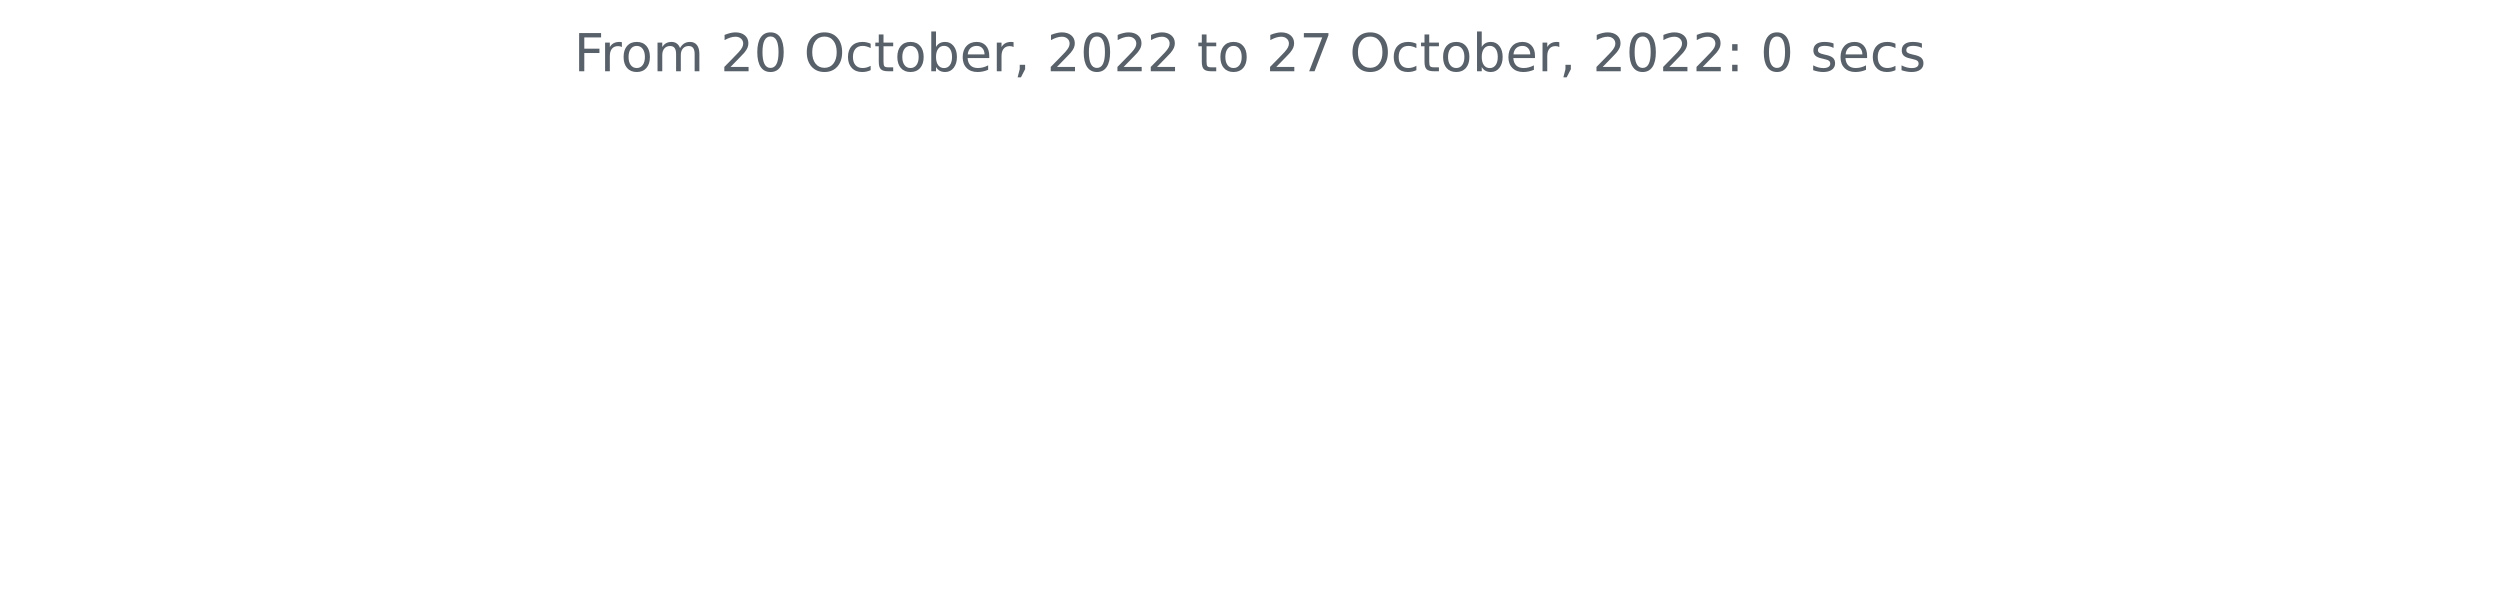
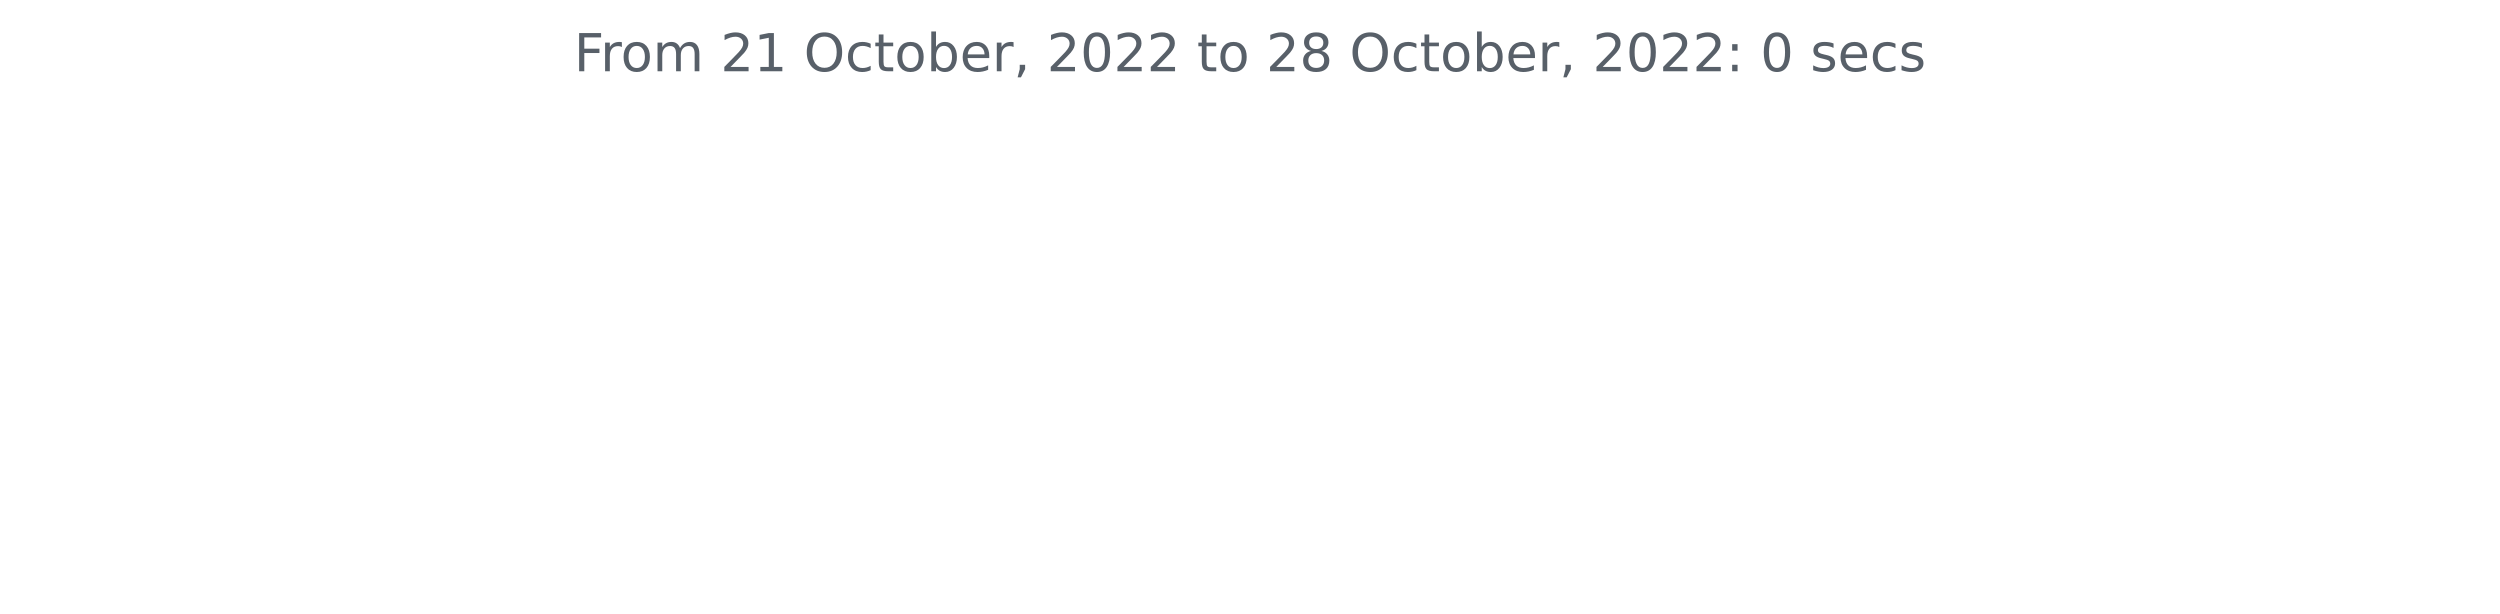
<svg xmlns="http://www.w3.org/2000/svg" xmlns:xlink="http://www.w3.org/1999/xlink" width="572.4pt" height="140.398pt" viewBox="0 0 572.4 140.398" version="1.1">
  <defs>
    <style type="text/css">*{stroke-linejoin: round; stroke-linecap: butt}</style>
  </defs>
  <g id="figure_1">
    <g id="patch_1">
      <path d="M 0 140.398  L 572.4 140.398  L 572.4 0  L 0 0  L 0 140.398  z " style="fill: none" />
    </g>
    <g id="axes_1">
      <g id="matplotlib.axis_1" />
      <g id="matplotlib.axis_2" />
      <g id="text_1">
        <g style="fill: #586069" transform="translate(131.4206 16.31812)scale(0.12 -0.12)">
          <defs>
            <path id="DejaVuSans-46" d="M 628 4666  L 3309 4666  L 3309 4134  L 1259 4134  L 1259 2759  L 3109 2759  L 3109 2228  L 1259 2228  L 1259 0  L 628 0  L 628 4666  z " transform="scale(0.015625)" />
            <path id="DejaVuSans-72" d="M 2631 2963  Q 2534 3019 2420 3045  Q 2306 3072 2169 3072  Q 1681 3072 1420 2755  Q 1159 2438 1159 1844  L 1159 0  L 581 0  L 581 3500  L 1159 3500  L 1159 2956  Q 1341 3275 1631 3429  Q 1922 3584 2338 3584  Q 2397 3584 2469 3576  Q 2541 3569 2628 3553  L 2631 2963  z " transform="scale(0.015625)" />
            <path id="DejaVuSans-6f" d="M 1959 3097  Q 1497 3097 1228 2736  Q 959 2375 959 1747  Q 959 1119 1226 758  Q 1494 397 1959 397  Q 2419 397 2687 759  Q 2956 1122 2956 1747  Q 2956 2369 2687 2733  Q 2419 3097 1959 3097  z M 1959 3584  Q 2709 3584 3137 3096  Q 3566 2609 3566 1747  Q 3566 888 3137 398  Q 2709 -91 1959 -91  Q 1206 -91 779 398  Q 353 888 353 1747  Q 353 2609 779 3096  Q 1206 3584 1959 3584  z " transform="scale(0.015625)" />
            <path id="DejaVuSans-6d" d="M 3328 2828  Q 3544 3216 3844 3400  Q 4144 3584 4550 3584  Q 5097 3584 5394 3201  Q 5691 2819 5691 2113  L 5691 0  L 5113 0  L 5113 2094  Q 5113 2597 4934 2840  Q 4756 3084 4391 3084  Q 3944 3084 3684 2787  Q 3425 2491 3425 1978  L 3425 0  L 2847 0  L 2847 2094  Q 2847 2600 2669 2842  Q 2491 3084 2119 3084  Q 1678 3084 1418 2786  Q 1159 2488 1159 1978  L 1159 0  L 581 0  L 581 3500  L 1159 3500  L 1159 2956  Q 1356 3278 1631 3431  Q 1906 3584 2284 3584  Q 2666 3584 2933 3390  Q 3200 3197 3328 2828  z " transform="scale(0.015625)" />
            <path id="DejaVuSans-20" transform="scale(0.015625)" />
            <path id="DejaVuSans-32" d="M 1228 531  L 3431 531  L 3431 0  L 469 0  L 469 531  Q 828 903 1448 1529  Q 2069 2156 2228 2338  Q 2531 2678 2651 2914  Q 2772 3150 2772 3378  Q 2772 3750 2511 3984  Q 2250 4219 1831 4219  Q 1534 4219 1204 4116  Q 875 4013 500 3803  L 500 4441  Q 881 4594 1212 4672  Q 1544 4750 1819 4750  Q 2544 4750 2975 4387  Q 3406 4025 3406 3419  Q 3406 3131 3298 2873  Q 3191 2616 2906 2266  Q 2828 2175 2409 1742  Q 1991 1309 1228 531  z " transform="scale(0.015625)" />
-             <path id="DejaVuSans-30" d="M 2034 4250  Q 1547 4250 1301 3770  Q 1056 3291 1056 2328  Q 1056 1369 1301 889  Q 1547 409 2034 409  Q 2525 409 2770 889  Q 3016 1369 3016 2328  Q 3016 3291 2770 3770  Q 2525 4250 2034 4250  z M 2034 4750  Q 2819 4750 3233 4129  Q 3647 3509 3647 2328  Q 3647 1150 3233 529  Q 2819 -91 2034 -91  Q 1250 -91 836 529  Q 422 1150 422 2328  Q 422 3509 836 4129  Q 1250 4750 2034 4750  z " transform="scale(0.015625)" />
+             <path id="DejaVuSans-31" d="M 794 531  L 1825 531  L 1825 4091  L 703 3866  L 703 4441  L 1819 4666  L 2450 4666  L 2450 531  L 3481 531  L 3481 0  L 794 0  L 794 531  z " transform="scale(0.015625)" />
            <path id="DejaVuSans-4f" d="M 2522 4238  Q 1834 4238 1429 3725  Q 1025 3213 1025 2328  Q 1025 1447 1429 934  Q 1834 422 2522 422  Q 3209 422 3611 934  Q 4013 1447 4013 2328  Q 4013 3213 3611 3725  Q 3209 4238 2522 4238  z M 2522 4750  Q 3503 4750 4090 4092  Q 4678 3434 4678 2328  Q 4678 1225 4090 567  Q 3503 -91 2522 -91  Q 1538 -91 948 565  Q 359 1222 359 2328  Q 359 3434 948 4092  Q 1538 4750 2522 4750  z " transform="scale(0.015625)" />
            <path id="DejaVuSans-63" d="M 3122 3366  L 3122 2828  Q 2878 2963 2633 3030  Q 2388 3097 2138 3097  Q 1578 3097 1268 2742  Q 959 2388 959 1747  Q 959 1106 1268 751  Q 1578 397 2138 397  Q 2388 397 2633 464  Q 2878 531 3122 666  L 3122 134  Q 2881 22 2623 -34  Q 2366 -91 2075 -91  Q 1284 -91 818 406  Q 353 903 353 1747  Q 353 2603 823 3093  Q 1294 3584 2113 3584  Q 2378 3584 2631 3529  Q 2884 3475 3122 3366  z " transform="scale(0.015625)" />
            <path id="DejaVuSans-74" d="M 1172 4494  L 1172 3500  L 2356 3500  L 2356 3053  L 1172 3053  L 1172 1153  Q 1172 725 1289 603  Q 1406 481 1766 481  L 2356 481  L 2356 0  L 1766 0  Q 1100 0 847 248  Q 594 497 594 1153  L 594 3053  L 172 3053  L 172 3500  L 594 3500  L 594 4494  L 1172 4494  z " transform="scale(0.015625)" />
            <path id="DejaVuSans-62" d="M 3116 1747  Q 3116 2381 2855 2742  Q 2594 3103 2138 3103  Q 1681 3103 1420 2742  Q 1159 2381 1159 1747  Q 1159 1113 1420 752  Q 1681 391 2138 391  Q 2594 391 2855 752  Q 3116 1113 3116 1747  z M 1159 2969  Q 1341 3281 1617 3432  Q 1894 3584 2278 3584  Q 2916 3584 3314 3078  Q 3713 2572 3713 1747  Q 3713 922 3314 415  Q 2916 -91 2278 -91  Q 1894 -91 1617 61  Q 1341 213 1159 525  L 1159 0  L 581 0  L 581 4863  L 1159 4863  L 1159 2969  z " transform="scale(0.015625)" />
            <path id="DejaVuSans-65" d="M 3597 1894  L 3597 1613  L 953 1613  Q 991 1019 1311 708  Q 1631 397 2203 397  Q 2534 397 2845 478  Q 3156 559 3463 722  L 3463 178  Q 3153 47 2828 -22  Q 2503 -91 2169 -91  Q 1331 -91 842 396  Q 353 884 353 1716  Q 353 2575 817 3079  Q 1281 3584 2069 3584  Q 2775 3584 3186 3129  Q 3597 2675 3597 1894  z M 3022 2063  Q 3016 2534 2758 2815  Q 2500 3097 2075 3097  Q 1594 3097 1305 2825  Q 1016 2553 972 2059  L 3022 2063  z " transform="scale(0.015625)" />
            <path id="DejaVuSans-2c" d="M 750 794  L 1409 794  L 1409 256  L 897 -744  L 494 -744  L 750 256  L 750 794  z " transform="scale(0.015625)" />
-             <path id="DejaVuSans-37" d="M 525 4666  L 3525 4666  L 3525 4397  L 1831 0  L 1172 0  L 2766 4134  L 525 4134  L 525 4666  z " transform="scale(0.015625)" />
+             <path id="DejaVuSans-30" d="M 2034 4250  Q 1547 4250 1301 3770  Q 1056 3291 1056 2328  Q 1056 1369 1301 889  Q 1547 409 2034 409  Q 2525 409 2770 889  Q 3016 1369 3016 2328  Q 3016 3291 2770 3770  Q 2525 4250 2034 4250  z M 2034 4750  Q 2819 4750 3233 4129  Q 3647 3509 3647 2328  Q 3647 1150 3233 529  Q 2819 -91 2034 -91  Q 1250 -91 836 529  Q 422 1150 422 2328  Q 422 3509 836 4129  Q 1250 4750 2034 4750  z " transform="scale(0.015625)" />
+             <path id="DejaVuSans-38" d="M 2034 2216  Q 1584 2216 1326 1975  Q 1069 1734 1069 1313  Q 1069 891 1326 650  Q 1584 409 2034 409  Q 2484 409 2743 651  Q 3003 894 3003 1313  Q 3003 1734 2745 1975  Q 2488 2216 2034 2216  z M 1403 2484  Q 997 2584 770 2862  Q 544 3141 544 3541  Q 544 4100 942 4425  Q 1341 4750 2034 4750  Q 2731 4750 3128 4425  Q 3525 4100 3525 3541  Q 3525 3141 3298 2862  Q 3072 2584 2669 2484  Q 3125 2378 3379 2068  Q 3634 1759 3634 1313  Q 3634 634 3220 271  Q 2806 -91 2034 -91  Q 1263 -91 848 271  Q 434 634 434 1313  Q 434 1759 690 2068  Q 947 2378 1403 2484  z M 1172 3481  Q 1172 3119 1398 2916  Q 1625 2713 2034 2713  Q 2441 2713 2670 2916  Q 2900 3119 2900 3481  Q 2900 3844 2670 4047  Q 2441 4250 2034 4250  Q 1625 4250 1398 4047  Q 1172 3844 1172 3481  z " transform="scale(0.015625)" />
            <path id="DejaVuSans-3a" d="M 750 794  L 1409 794  L 1409 0  L 750 0  L 750 794  z M 750 3309  L 1409 3309  L 1409 2516  L 750 2516  L 750 3309  z " transform="scale(0.015625)" />
            <path id="DejaVuSans-73" d="M 2834 3397  L 2834 2853  Q 2591 2978 2328 3040  Q 2066 3103 1784 3103  Q 1356 3103 1142 2972  Q 928 2841 928 2578  Q 928 2378 1081 2264  Q 1234 2150 1697 2047  L 1894 2003  Q 2506 1872 2764 1633  Q 3022 1394 3022 966  Q 3022 478 2636 193  Q 2250 -91 1575 -91  Q 1294 -91 989 -36  Q 684 19 347 128  L 347 722  Q 666 556 975 473  Q 1284 391 1588 391  Q 1994 391 2212 530  Q 2431 669 2431 922  Q 2431 1156 2273 1281  Q 2116 1406 1581 1522  L 1381 1569  Q 847 1681 609 1914  Q 372 2147 372 2553  Q 372 3047 722 3315  Q 1072 3584 1716 3584  Q 2034 3584 2315 3537  Q 2597 3491 2834 3397  z " transform="scale(0.015625)" />
          </defs>
          <use xlink:href="#DejaVuSans-46" />
          <use xlink:href="#DejaVuSans-72" x="50.27" />
          <use xlink:href="#DejaVuSans-6f" x="89.133" />
          <use xlink:href="#DejaVuSans-6d" x="150.314" />
          <use xlink:href="#DejaVuSans-20" x="247.727" />
          <use xlink:href="#DejaVuSans-32" x="279.514" />
-           <use xlink:href="#DejaVuSans-30" x="343.137" />
+           <use xlink:href="#DejaVuSans-31" x="343.137" />
          <use xlink:href="#DejaVuSans-20" x="406.76" />
          <use xlink:href="#DejaVuSans-4f" x="438.547" />
          <use xlink:href="#DejaVuSans-63" x="517.258" />
          <use xlink:href="#DejaVuSans-74" x="572.238" />
          <use xlink:href="#DejaVuSans-6f" x="611.447" />
          <use xlink:href="#DejaVuSans-62" x="672.629" />
          <use xlink:href="#DejaVuSans-65" x="736.105" />
          <use xlink:href="#DejaVuSans-72" x="797.629" />
          <use xlink:href="#DejaVuSans-2c" x="838.742" />
          <use xlink:href="#DejaVuSans-20" x="870.529" />
          <use xlink:href="#DejaVuSans-32" x="902.316" />
          <use xlink:href="#DejaVuSans-30" x="965.939" />
          <use xlink:href="#DejaVuSans-32" x="1029.562" />
          <use xlink:href="#DejaVuSans-32" x="1093.186" />
          <use xlink:href="#DejaVuSans-20" x="1156.809" />
          <use xlink:href="#DejaVuSans-74" x="1188.596" />
          <use xlink:href="#DejaVuSans-6f" x="1227.805" />
          <use xlink:href="#DejaVuSans-20" x="1288.986" />
          <use xlink:href="#DejaVuSans-32" x="1320.773" />
-           <use xlink:href="#DejaVuSans-37" x="1384.396" />
+           <use xlink:href="#DejaVuSans-38" x="1384.396" />
          <use xlink:href="#DejaVuSans-20" x="1448.02" />
          <use xlink:href="#DejaVuSans-4f" x="1479.807" />
          <use xlink:href="#DejaVuSans-63" x="1558.518" />
          <use xlink:href="#DejaVuSans-74" x="1613.498" />
          <use xlink:href="#DejaVuSans-6f" x="1652.707" />
          <use xlink:href="#DejaVuSans-62" x="1713.889" />
          <use xlink:href="#DejaVuSans-65" x="1777.365" />
          <use xlink:href="#DejaVuSans-72" x="1838.889" />
          <use xlink:href="#DejaVuSans-2c" x="1880.002" />
          <use xlink:href="#DejaVuSans-20" x="1911.789" />
          <use xlink:href="#DejaVuSans-32" x="1943.576" />
          <use xlink:href="#DejaVuSans-30" x="2007.199" />
          <use xlink:href="#DejaVuSans-32" x="2070.822" />
          <use xlink:href="#DejaVuSans-32" x="2134.445" />
          <use xlink:href="#DejaVuSans-3a" x="2198.068" />
          <use xlink:href="#DejaVuSans-20" x="2231.76" />
          <use xlink:href="#DejaVuSans-30" x="2263.547" />
          <use xlink:href="#DejaVuSans-20" x="2327.17" />
          <use xlink:href="#DejaVuSans-73" x="2358.957" />
          <use xlink:href="#DejaVuSans-65" x="2411.057" />
          <use xlink:href="#DejaVuSans-63" x="2472.58" />
          <use xlink:href="#DejaVuSans-73" x="2527.561" />
        </g>
      </g>
    </g>
  </g>
</svg>
